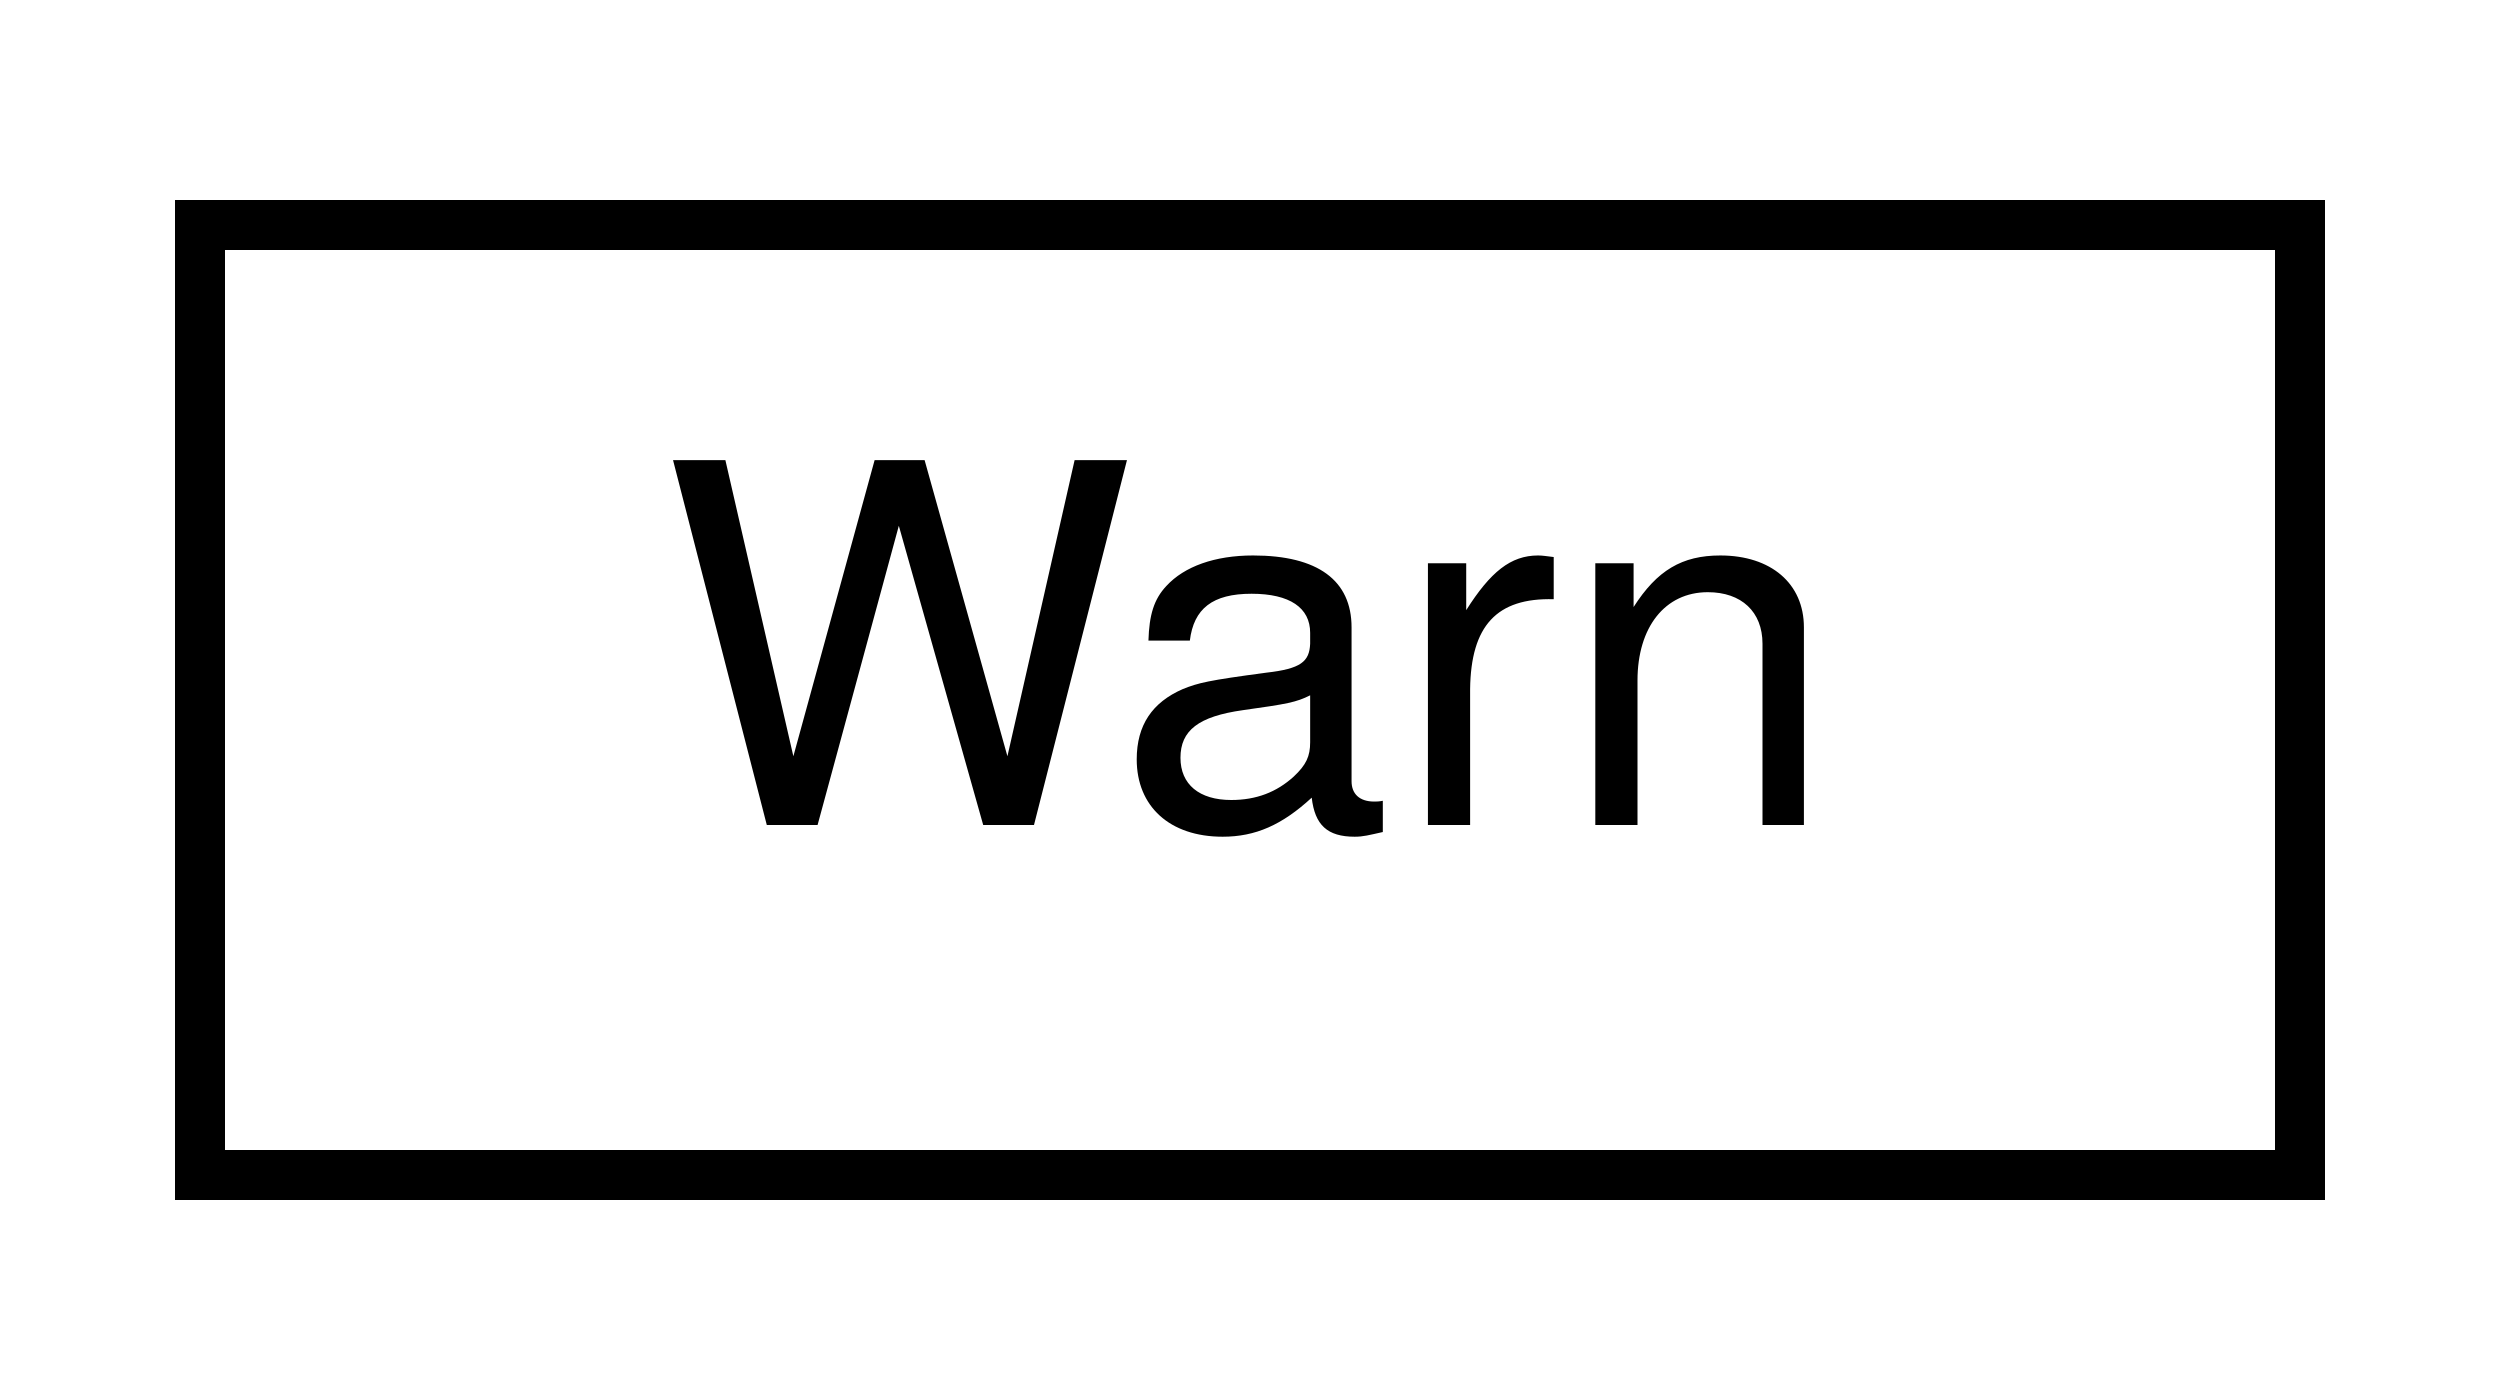
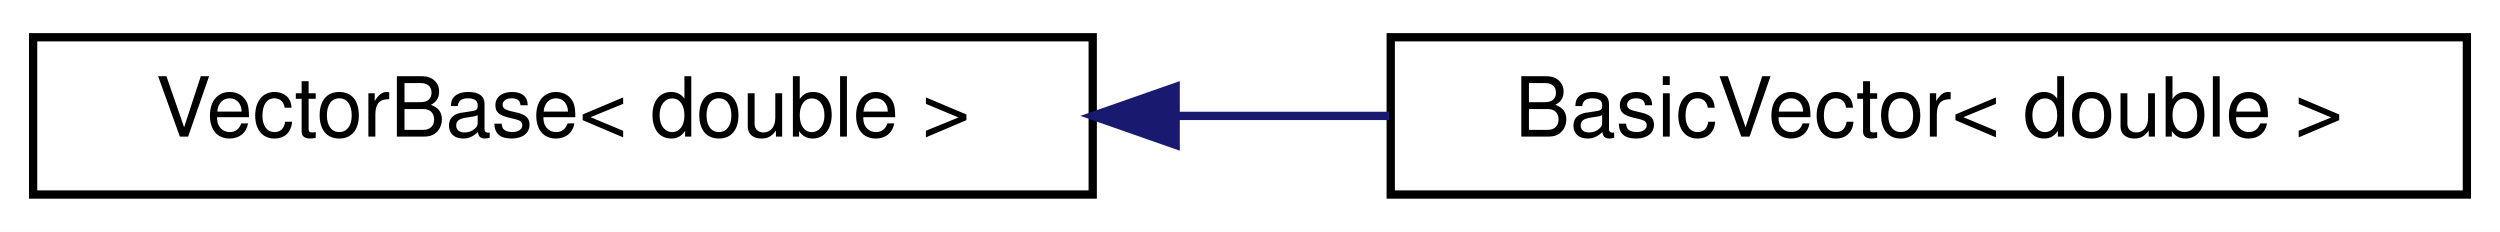
- <svg xmlns="http://www.w3.org/2000/svg" xmlns:xlink="http://www.w3.org/1999/xlink" width="50pt" height="28pt" viewBox="0.00 0.00 50.00 28.00">
+ <svg xmlns="http://www.w3.org/2000/svg" xmlns:xlink="http://www.w3.org/1999/xlink" width="302pt" height="28pt" viewBox="0.00 0.00 302.00 28.00">
  <g id="graph0" class="graph" transform="scale(1 1) rotate(0) translate(4 24)">
-     <polygon fill="white" stroke="transparent" points="-4,4 -4,-24 46,-24 46,4 -4,4" />
+     <polygon fill="white" stroke="transparent" points="-4,4 -4,-24 298,-24 298,4 -4,4" />
    <g id="node1" class="node">
      <g id="a_node1">
-         <a xlink:href="structmaliput_1_1drake_1_1logging_1_1_warn.html" target="_top" xlink:title="When constructed, logs a message (at &quot;warn&quot; severity); the destructor is guaranteed to be trivial.">
-           <polygon fill="white" stroke="black" points="0,-0.5 0,-19.5 42,-19.5 42,-0.5 0,-0.5" />
-           <text text-anchor="middle" x="21" y="-7.5" font-family="Helvetica,sans-Serif" font-size="10.00">Warn</text>
+         <a xlink:href="classmaliput_1_1drake_1_1systems_1_1_vector_base.html" target="_top" xlink:title=" ">
+           <polygon fill="white" stroke="black" points="0,-0.5 0,-19.5 128,-19.5 128,-0.5 0,-0.5" />
+           <text text-anchor="middle" x="64" y="-7.5" font-family="Helvetica,sans-Serif" font-size="10.00">VectorBase&lt; double &gt;</text>
        </a>
      </g>
    </g>
+     <g id="node2" class="node">
+       <g id="a_node2">
+         <a xlink:href="classmaliput_1_1drake_1_1systems_1_1_basic_vector.html" target="_top" xlink:title=" ">
+           <polygon fill="white" stroke="black" points="164,-0.5 164,-19.5 294,-19.5 294,-0.5 164,-0.5" />
+           <text text-anchor="middle" x="229" y="-7.5" font-family="Helvetica,sans-Serif" font-size="10.00">BasicVector&lt; double &gt;</text>
+         </a>
+       </g>
+     </g>
+     <g id="edge1" class="edge">
+       <path fill="none" stroke="midnightblue" d="M138.03,-10C146.62,-10 155.34,-10 163.8,-10" />
+       <polygon fill="midnightblue" stroke="midnightblue" points="138.02,-6.5 128.02,-10 138.02,-13.5 138.02,-6.5" />
+     </g>
  </g>
</svg>
